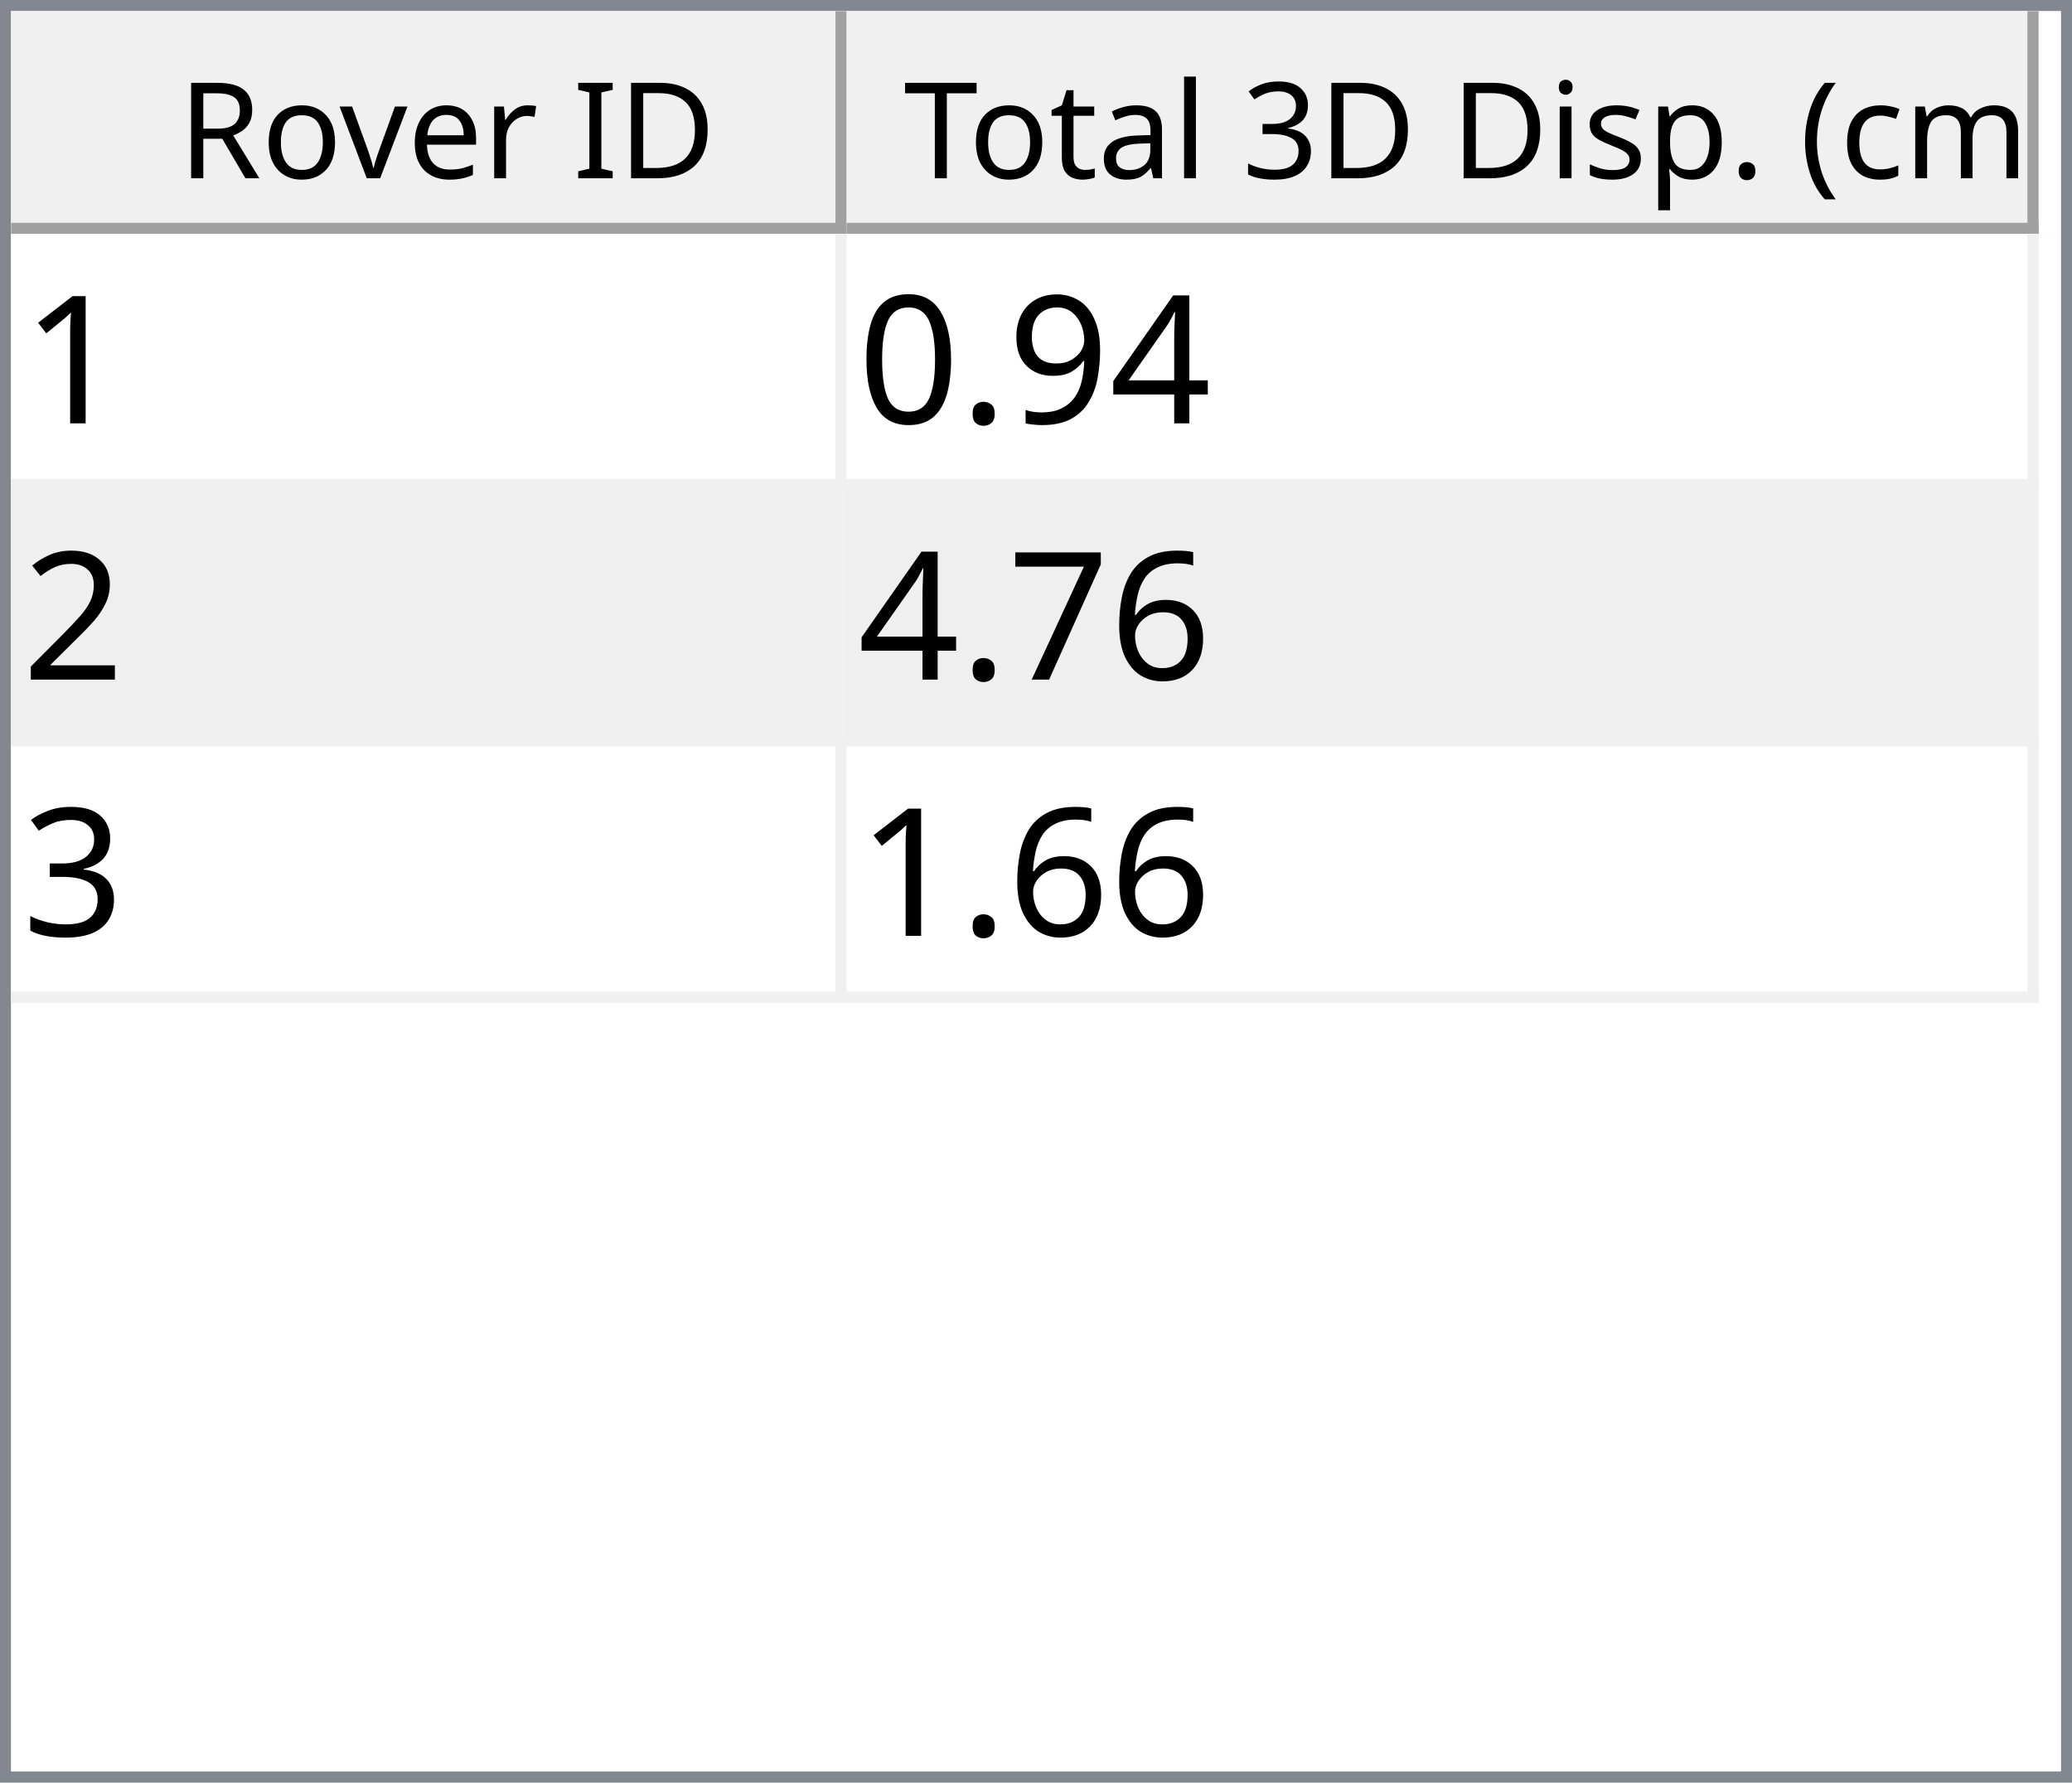
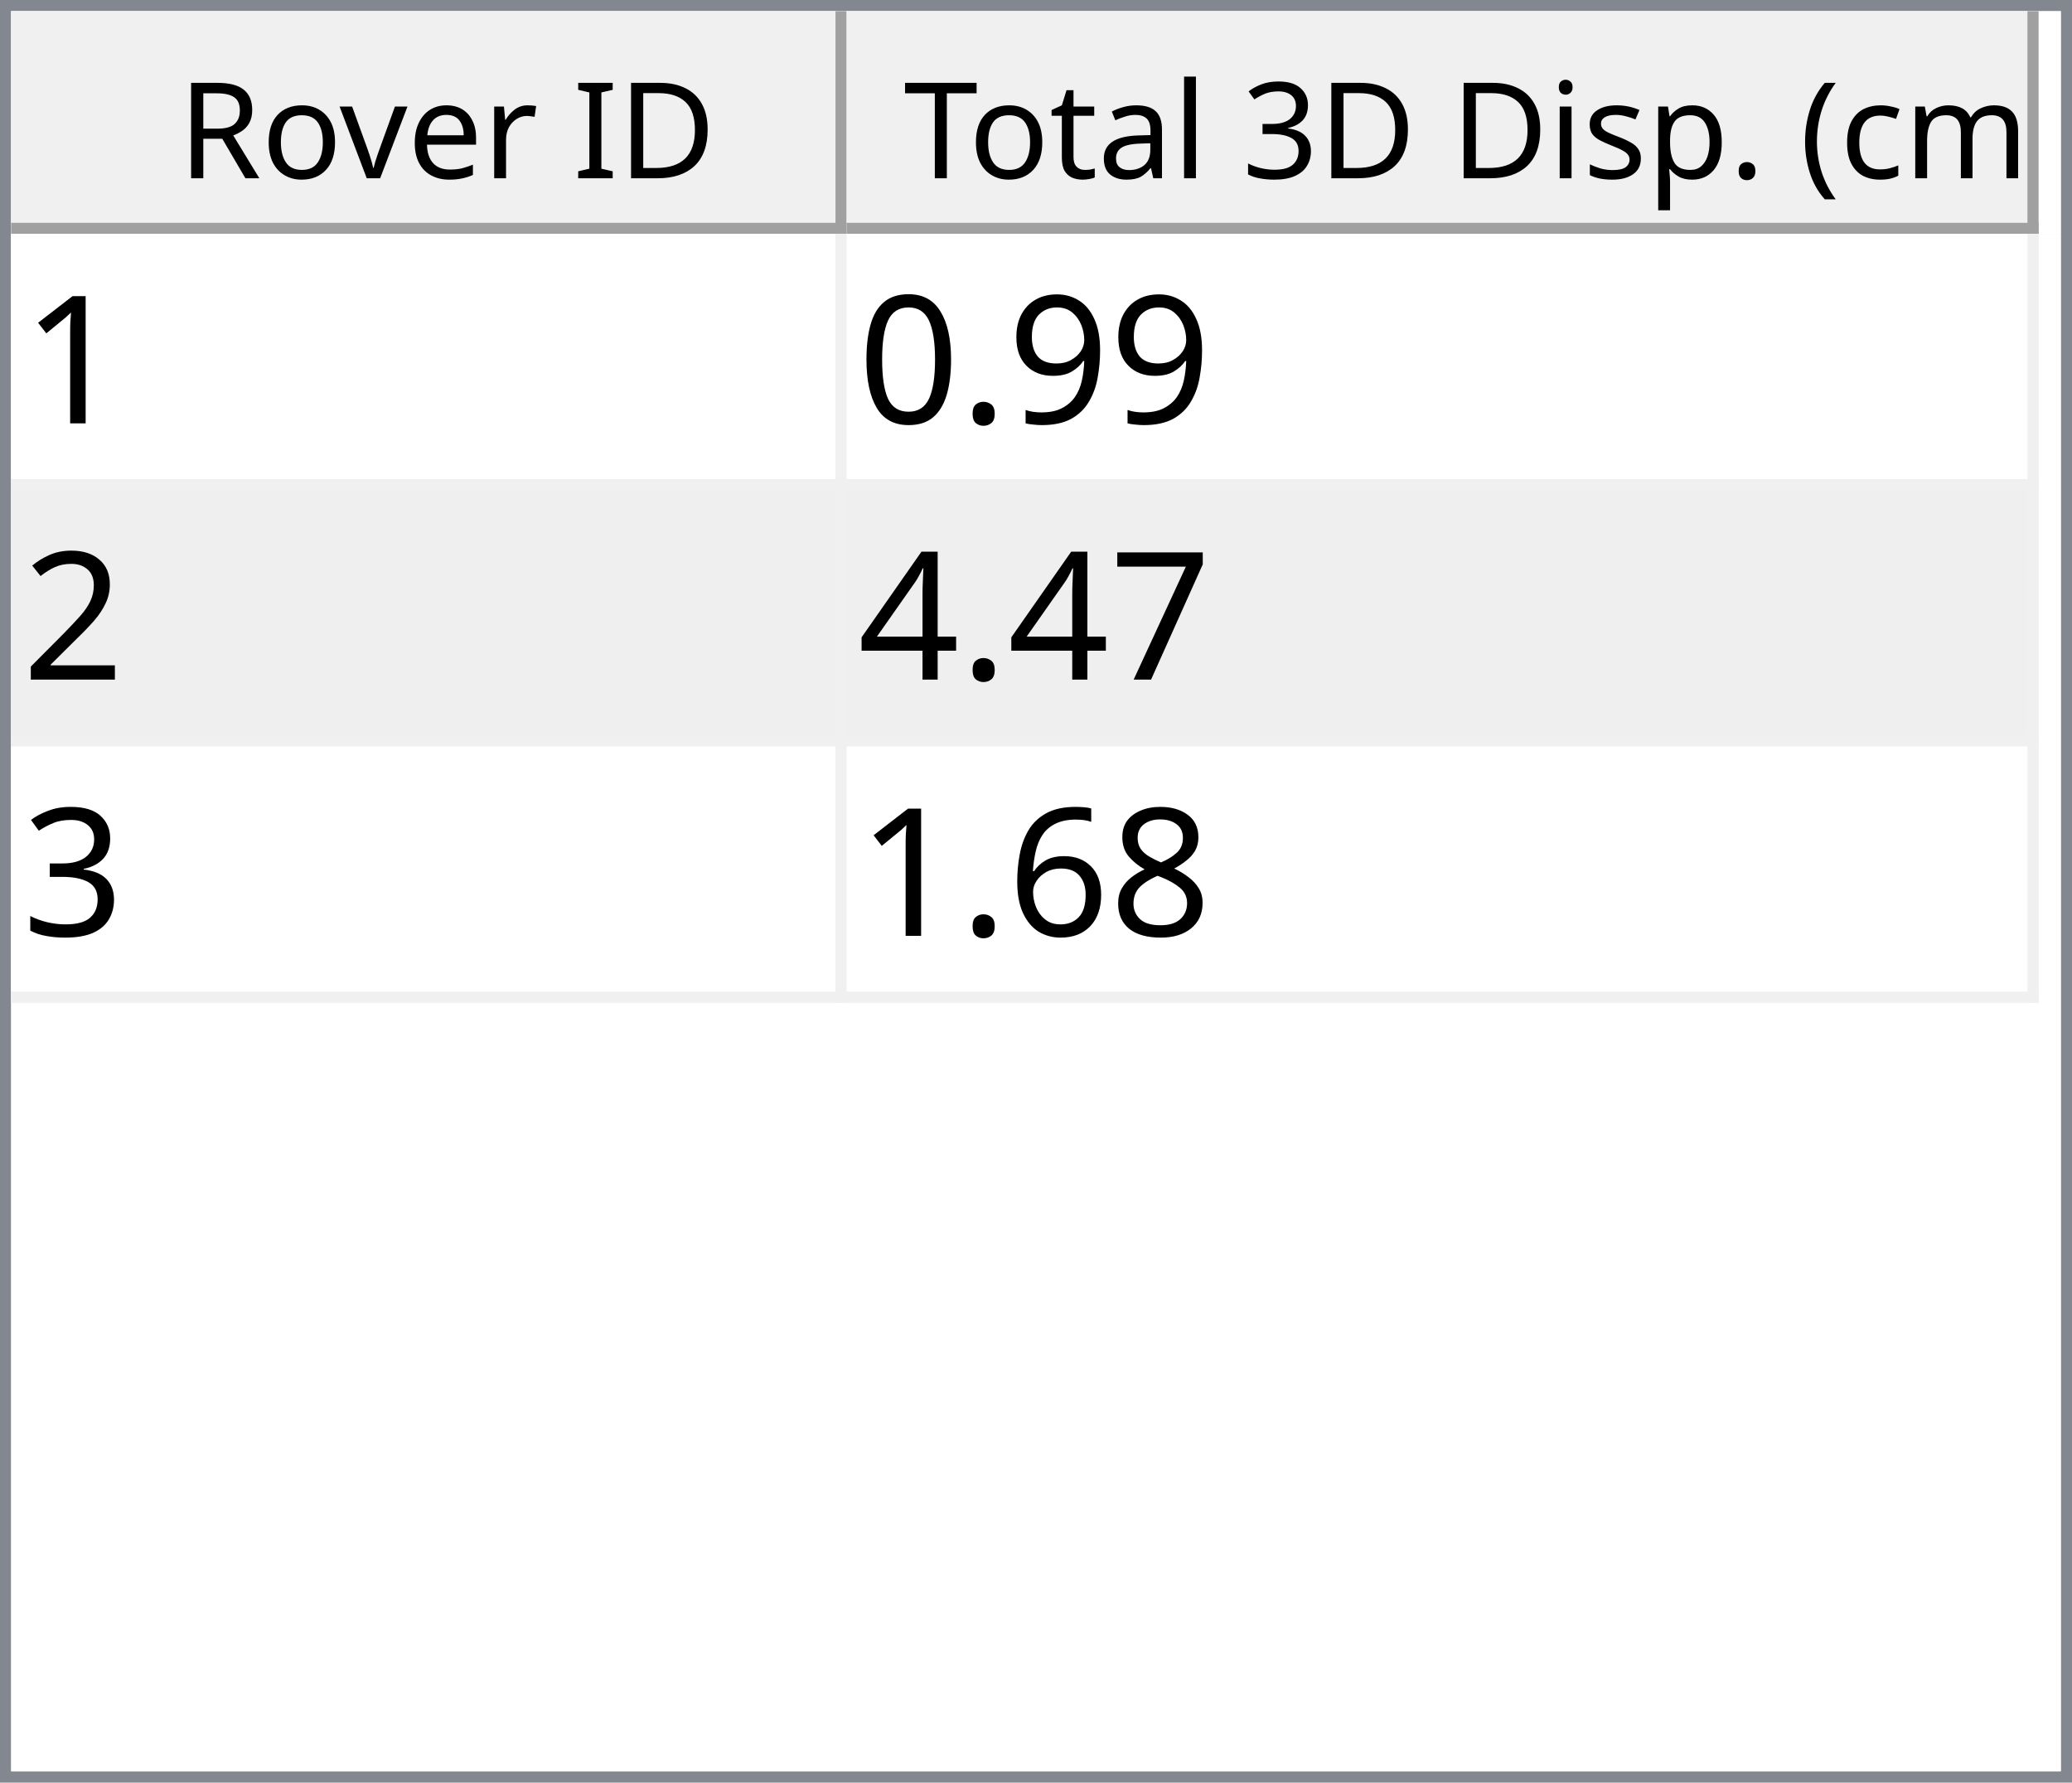
<svg xmlns="http://www.w3.org/2000/svg" style="fill-opacity:1; color-rendering:auto; color-interpolation:auto; text-rendering:auto; stroke:black; stroke-linecap:square; stroke-miterlimit:10; shape-rendering:auto; stroke-opacity:1; fill:black; stroke-dasharray:none; font-weight:normal; stroke-width:1; font-family:'Dialog'; font-style:normal; stroke-linejoin:miter; font-size:12px; stroke-dashoffset:0; image-rendering:auto;" width="186" height="160">
  <defs id="genericDefs" />
  <g>
    <defs id="defs1">
      <clipPath clipPathUnits="userSpaceOnUse" id="clipPath1">
        <path d="M0 0 L186 0 L186 160 L0 160 L0 0 Z" />
      </clipPath>
      <clipPath clipPathUnits="userSpaceOnUse" id="clipPath2">
        <path d="M0 0 L0 160 L186 160 L186 0 Z" />
      </clipPath>
      <clipPath clipPathUnits="userSpaceOnUse" id="clipPath3">
        <path d="M0 0 L0 20 L184 20 L184 0 Z" />
      </clipPath>
      <clipPath clipPathUnits="userSpaceOnUse" id="clipPath4">
        <path d="M0 0 L0 20 L75 20 L75 0 Z" />
      </clipPath>
      <clipPath clipPathUnits="userSpaceOnUse" id="clipPath5">
        <path d="M1 1 L1 19 L74 19 L74 1 Z" />
      </clipPath>
      <clipPath clipPathUnits="userSpaceOnUse" id="clipPath6">
        <path d="M0 0 L0 18 L73 18 L73 0 Z" />
      </clipPath>
      <clipPath clipPathUnits="userSpaceOnUse" id="clipPath7">
        <path d="M-0.5 -0.5 L-0.5 19.5 L74.5 19.5 L74.5 -0.5 Z" />
      </clipPath>
      <clipPath clipPathUnits="userSpaceOnUse" id="clipPath8">
        <path d="M0 0 L0 20 L107 20 L107 0 Z" />
      </clipPath>
      <clipPath clipPathUnits="userSpaceOnUse" id="clipPath9">
        <path d="M1 1 L1 19 L106 19 L106 1 Z" />
      </clipPath>
      <clipPath clipPathUnits="userSpaceOnUse" id="clipPath10">
        <path d="M0 0 L0 18 L105 18 L105 0 Z" />
      </clipPath>
      <clipPath clipPathUnits="userSpaceOnUse" id="clipPath11">
        <path d="M-0.5 -0.5 L-0.5 19.5 L106.5 19.5 L106.5 -0.5 Z" />
      </clipPath>
      <clipPath clipPathUnits="userSpaceOnUse" id="clipPath12">
        <path d="M0 0 L0 138 L184 138 L184 0 Z" />
      </clipPath>
      <clipPath clipPathUnits="userSpaceOnUse" id="clipPath13">
        <path d="M0 0 L0 69 L182 69 L182 0 Z" />
      </clipPath>
      <clipPath clipPathUnits="userSpaceOnUse" id="clipPath14">
        <path d="M-0.5 -0.5 L-0.5 68.5 L181.5 68.5 L181.5 -0.5 Z" />
      </clipPath>
      <clipPath clipPathUnits="userSpaceOnUse" id="clipPath15">
        <path d="M0 0 L0 22 L74 22 L74 0 Z" />
      </clipPath>
      <clipPath clipPathUnits="userSpaceOnUse" id="clipPath16">
        <path d="M0 0 L0 22 L106 22 L106 0 Z" />
      </clipPath>
      <font horiz-adv-x="64.551" id="font1">
        <font-face ascent="107.91" descent="25.098" units-per-em="100" style="font-style:normal; font-family:Segoe UI; font-weight:normal;" />
        <missing-glyph horiz-adv-x="64.551" d="M8.109 0 L8.109 68.266 L56.453 68.266 L56.453 0 L8.109 0 ZM15.328 7.234 L49.219 7.234 L49.219 61.031 L15.328 61.031 L15.328 7.234 Z" />
        <glyph unicode="D" horiz-adv-x="70.117" d="M9.188 0 L9.188 70.016 L28.516 70.016 Q65.531 70.016 65.531 35.891 Q65.531 19.672 55.25 9.836 Q44.969 0 27.734 0 L9.188 0 ZM17.391 62.594 L17.391 7.422 L27.828 7.422 Q41.609 7.422 49.273 14.797 Q56.938 22.172 56.938 35.688 Q56.938 62.594 28.328 62.594 L17.391 62.594 Z" />
        <glyph unicode="I" horiz-adv-x="26.611" d="M17.391 0 L9.188 0 L9.188 70.016 L17.391 70.016 L17.391 0 Z" />
        <glyph unicode=" " horiz-adv-x="27.393" d="" />
        <glyph unicode="r" horiz-adv-x="34.766" d="M34.188 41.891 Q32.078 43.5 28.125 43.5 Q23 43.5 19.555 38.672 Q16.109 33.844 16.109 25.484 L16.109 0 L8.109 0 L8.109 50 L16.109 50 L16.109 39.703 L16.312 39.703 Q18.016 44.969 21.531 47.922 Q25.047 50.875 29.391 50.875 Q32.516 50.875 34.188 50.203 L34.188 41.891 Z" />
        <glyph unicode="e" horiz-adv-x="52.295" d="M48.297 23 L12.984 23 Q13.188 14.656 17.484 10.109 Q21.781 5.562 29.297 5.562 Q37.75 5.562 44.828 11.141 L44.828 3.609 Q38.234 -1.172 27.391 -1.172 Q16.797 -1.172 10.742 5.641 Q4.688 12.453 4.688 24.812 Q4.688 36.469 11.305 43.82 Q17.922 51.172 27.734 51.172 Q37.547 51.172 42.922 44.828 Q48.297 38.484 48.297 27.203 L48.297 23 ZM40.094 29.781 Q40.047 36.719 36.75 40.578 Q33.453 44.438 27.594 44.438 Q21.922 44.438 17.969 40.383 Q14.016 36.328 13.094 29.781 L40.094 29.781 Z" />
        <glyph unicode="v" horiz-adv-x="47.9" d="M47.406 50 L27.484 0 L19.625 0 L0.688 50 L9.469 50 L22.172 13.672 Q23.578 9.672 23.922 6.688 L24.125 6.688 Q24.609 10.453 25.688 13.484 L38.969 50 L47.406 50 Z" />
        <glyph unicode="o" horiz-adv-x="58.594" d="M29 -1.172 Q17.922 -1.172 11.305 5.836 Q4.688 12.844 4.688 24.422 Q4.688 37.016 11.57 44.094 Q18.453 51.172 30.172 51.172 Q41.359 51.172 47.633 44.289 Q53.906 37.406 53.906 25.203 Q53.906 13.234 47.141 6.031 Q40.375 -1.172 29 -1.172 ZM29.594 44.438 Q21.875 44.438 17.383 39.188 Q12.891 33.938 12.891 24.703 Q12.891 15.828 17.43 10.695 Q21.969 5.562 29.594 5.562 Q37.359 5.562 41.531 10.594 Q45.703 15.625 45.703 24.906 Q45.703 34.281 41.531 39.359 Q37.359 44.438 29.594 44.438 Z" />
        <glyph unicode="R" horiz-adv-x="59.814" d="M59.375 0 L49.609 0 L37.891 19.625 Q36.281 22.359 34.766 24.289 Q33.25 26.219 31.664 27.438 Q30.078 28.656 28.25 29.219 Q26.422 29.781 24.125 29.781 L17.391 29.781 L17.391 0 L9.188 0 L9.188 70.016 L30.078 70.016 Q34.672 70.016 38.555 68.867 Q42.438 67.719 45.289 65.375 Q48.141 63.031 49.758 59.547 Q51.375 56.062 51.375 51.375 Q51.375 47.703 50.273 44.656 Q49.172 41.609 47.148 39.211 Q45.125 36.812 42.266 35.133 Q39.406 33.453 35.844 32.516 L35.844 32.328 Q37.594 31.547 38.891 30.547 Q40.188 29.547 41.359 28.18 Q42.531 26.812 43.68 25.078 Q44.828 23.344 46.234 21.047 L59.375 0 ZM17.391 62.594 L17.391 37.203 L28.516 37.203 Q31.594 37.203 34.203 38.133 Q36.812 39.062 38.719 40.797 Q40.625 42.531 41.703 45.047 Q42.781 47.562 42.781 50.688 Q42.781 56.297 39.141 59.445 Q35.5 62.594 28.609 62.594 L17.391 62.594 Z" />
        <glyph unicode=")" horiz-adv-x="30.176" d="M8.297 -15.922 L1.172 -15.922 Q16.406 2.344 16.406 26.812 Q16.406 51.469 1.078 70.016 L8.297 70.016 Q23.531 52.156 23.531 26.703 Q23.531 1.375 8.297 -15.922 Z" />
        <glyph unicode="m" horiz-adv-x="86.133" d="M79.109 0 L71.094 0 L71.094 28.719 Q71.094 37.016 68.531 40.727 Q65.969 44.438 59.906 44.438 Q54.781 44.438 51.195 39.75 Q47.609 35.062 47.609 28.516 L47.609 0 L39.594 0 L39.594 29.688 Q39.594 44.438 28.219 44.438 Q22.953 44.438 19.531 40.016 Q16.109 35.594 16.109 28.516 L16.109 0 L8.109 0 L8.109 50 L16.109 50 L16.109 42.094 L16.312 42.094 Q21.625 51.172 31.844 51.172 Q36.969 51.172 40.773 48.312 Q44.578 45.453 46 40.828 Q51.562 51.172 62.594 51.172 Q79.109 51.172 79.109 30.812 L79.109 0 Z" />
        <glyph unicode="c" horiz-adv-x="46.191" d="M42.188 2.297 Q36.422 -1.172 28.516 -1.172 Q17.828 -1.172 11.258 5.789 Q4.688 12.75 4.688 23.828 Q4.688 36.188 11.766 43.68 Q18.844 51.172 30.672 51.172 Q37.25 51.172 42.281 48.734 L42.281 40.531 Q36.719 44.438 30.375 44.438 Q22.703 44.438 17.797 38.945 Q12.891 33.453 12.891 24.516 Q12.891 15.719 17.508 10.641 Q22.125 5.562 29.891 5.562 Q36.422 5.562 42.188 9.906 L42.188 2.297 Z" />
        <glyph unicode="(" horiz-adv-x="30.176" d="M29.109 -15.922 L21.969 -15.922 Q6.844 1.375 6.844 26.703 Q6.844 52.156 21.969 70.016 L29.203 70.016 Q13.875 51.469 13.875 26.812 Q13.875 2.344 29.109 -15.922 Z" />
        <glyph unicode="." horiz-adv-x="21.68" d="M10.891 -1.078 Q8.641 -1.078 7.055 0.539 Q5.469 2.156 5.469 4.391 Q5.469 6.641 7.055 8.273 Q8.641 9.906 10.891 9.906 Q13.188 9.906 14.797 8.273 Q16.406 6.641 16.406 4.391 Q16.406 2.156 14.797 0.539 Q13.188 -1.078 10.891 -1.078 Z" />
        <glyph unicode="p" horiz-adv-x="58.789" d="M16.312 7.234 L16.109 7.234 L16.109 -23 L8.109 -23 L8.109 50 L16.109 50 L16.109 41.219 L16.312 41.219 Q22.219 51.172 33.594 51.172 Q43.266 51.172 48.688 44.461 Q54.109 37.75 54.109 26.469 Q54.109 13.922 48 6.375 Q41.891 -1.172 31.297 -1.172 Q21.578 -1.172 16.312 7.234 ZM16.109 27.391 L16.109 20.406 Q16.109 14.203 20.141 9.883 Q24.172 5.562 30.375 5.562 Q37.641 5.562 41.773 11.133 Q45.906 16.703 45.906 26.609 Q45.906 34.969 42.047 39.703 Q38.188 44.438 31.594 44.438 Q24.609 44.438 20.359 39.578 Q16.109 34.719 16.109 27.391 Z" />
        <glyph unicode="s" horiz-adv-x="42.432" d="M5.078 1.812 L5.078 10.406 Q11.625 5.562 19.484 5.562 Q30.031 5.562 30.031 12.594 Q30.031 14.594 29.125 15.992 Q28.219 17.391 26.68 18.461 Q25.141 19.531 23.07 20.383 Q21 21.234 18.609 22.172 Q15.281 23.484 12.766 24.828 Q10.25 26.172 8.57 27.859 Q6.891 29.547 6.031 31.695 Q5.172 33.844 5.172 36.719 Q5.172 40.234 6.789 42.945 Q8.406 45.656 11.086 47.484 Q13.766 49.312 17.211 50.242 Q20.656 51.172 24.312 51.172 Q30.812 51.172 35.938 48.922 L35.938 40.828 Q30.422 44.438 23.25 44.438 Q21 44.438 19.195 43.922 Q17.391 43.406 16.094 42.477 Q14.797 41.547 14.086 40.258 Q13.375 38.969 13.375 37.406 Q13.375 35.453 14.086 34.133 Q14.797 32.812 16.164 31.789 Q17.531 30.766 19.484 29.938 Q21.438 29.109 23.922 28.125 Q27.25 26.859 29.883 25.516 Q32.516 24.172 34.375 22.484 Q36.234 20.797 37.234 18.602 Q38.234 16.406 38.234 13.375 Q38.234 9.672 36.602 6.938 Q34.969 4.203 32.234 2.398 Q29.5 0.594 25.93 -0.289 Q22.359 -1.172 18.453 -1.172 Q10.75 -1.172 5.078 1.812 Z" />
        <glyph unicode="i" horiz-adv-x="24.219" d="M12.203 62.703 Q10.062 62.703 8.547 64.164 Q7.031 65.625 7.031 67.875 Q7.031 70.125 8.547 71.609 Q10.062 73.094 12.203 73.094 Q14.406 73.094 15.945 71.609 Q17.484 70.125 17.484 67.875 Q17.484 65.719 15.945 64.211 Q14.406 62.703 12.203 62.703 ZM16.109 0 L8.109 0 L8.109 50 L16.109 50 L16.109 0 Z" />
        <glyph unicode="3" horiz-adv-x="53.906" d="M46.531 19.828 Q46.531 15.094 44.75 11.211 Q42.969 7.328 39.719 4.57 Q36.469 1.812 31.93 0.297 Q27.391 -1.219 21.922 -1.219 Q11.922 -1.219 6 2.594 L6 11.188 Q13.094 5.609 22.219 5.609 Q25.875 5.609 28.828 6.539 Q31.781 7.469 33.906 9.227 Q36.031 10.984 37.18 13.477 Q38.328 15.969 38.328 19.094 Q38.328 32.812 18.797 32.812 L12.984 32.812 L12.984 39.594 L18.5 39.594 Q35.797 39.594 35.797 52.484 Q35.797 64.406 22.609 64.406 Q15.188 64.406 8.688 59.422 L8.688 67.188 Q15.375 71.188 24.609 71.188 Q29 71.188 32.57 69.969 Q36.141 68.75 38.68 66.555 Q41.219 64.359 42.609 61.281 Q44 58.203 44 54.5 Q44 40.672 30.031 36.719 L30.031 36.531 Q33.594 36.141 36.625 34.797 Q39.656 33.453 41.852 31.305 Q44.047 29.156 45.289 26.25 Q46.531 23.344 46.531 19.828 Z" />
        <glyph unicode="l" horiz-adv-x="24.219" d="M16.109 0 L8.109 0 L8.109 74.031 L16.109 74.031 L16.109 0 Z" />
        <glyph unicode="a" horiz-adv-x="50.879" d="M43.891 0 L35.891 0 L35.891 7.812 L35.688 7.812 Q30.469 -1.172 20.312 -1.172 Q12.844 -1.172 8.617 2.781 Q4.391 6.734 4.391 13.281 Q4.391 27.297 20.906 29.594 L35.891 31.688 Q35.891 44.438 25.594 44.438 Q16.547 44.438 9.281 38.281 L9.281 46.484 Q16.656 51.172 26.266 51.172 Q43.891 51.172 43.891 32.516 L43.891 0 ZM35.891 25.297 L23.828 23.641 Q18.266 22.859 15.43 20.875 Q12.594 18.891 12.594 13.875 Q12.594 10.203 15.211 7.883 Q17.828 5.562 22.172 5.562 Q28.125 5.562 32.008 9.742 Q35.891 13.922 35.891 20.312 L35.891 25.297 Z" />
        <glyph unicode="t" horiz-adv-x="33.887" d="M31.297 0.484 Q28.469 -1.078 23.828 -1.078 Q10.688 -1.078 10.688 13.578 L10.688 43.172 L2.094 43.172 L2.094 50 L10.688 50 L10.688 62.203 L18.703 64.797 L18.703 50 L31.297 50 L31.297 43.172 L18.703 43.172 L18.703 14.984 Q18.703 9.969 20.414 7.82 Q22.125 5.672 26.078 5.672 Q29.109 5.672 31.297 7.328 L31.297 0.484 Z" />
        <glyph unicode="T" horiz-adv-x="52.393" d="M50.594 62.594 L30.375 62.594 L30.375 0 L22.172 0 L22.172 62.594 L2 62.594 L2 70.016 L50.594 70.016 L50.594 62.594 Z" />
      </font>
      <font horiz-adv-x="75.0" id="font2">
        <font-face ascent="100.537" descent="21.973" units-per-em="100" style="font-style:normal; font-family:sans-serif; font-weight:normal;" />
        <missing-glyph horiz-adv-x="75.0" d="M12.5 0 L12.5 62.5 L62.5 62.5 L62.5 0 L12.5 0 ZM14.062 1.562 L60.938 1.562 L60.938 60.938 L14.062 60.938 L14.062 1.562 Z" />
        <glyph unicode="1" horiz-adv-x="55.615" d="M37.25 0 L28.469 0 L28.469 56 Q25.297 52.984 20.141 49.953 Q14.984 46.922 10.891 45.406 L10.891 53.906 Q18.266 57.375 23.781 62.305 Q29.297 67.234 31.594 71.875 L37.25 71.875 L37.25 0 Z" />
-         <glyph unicode="4" horiz-adv-x="55.615" d="M32.328 0 L32.328 17.141 L1.266 17.141 L1.266 25.203 L33.938 71.578 L41.109 71.578 L41.109 25.203 L50.781 25.203 L50.781 17.141 L41.109 17.141 L41.109 0 L32.328 0 ZM32.328 25.203 L32.328 57.469 L9.906 25.203 L32.328 25.203 Z" />
        <glyph unicode="9" horiz-adv-x="55.615" d="M5.469 16.547 L13.922 17.328 Q14.984 11.375 18.016 8.688 Q21.047 6 25.781 6 Q29.828 6 32.883 7.859 Q35.938 9.719 37.891 12.82 Q39.844 15.922 41.164 21.195 Q42.484 26.469 42.484 31.938 Q42.484 32.516 42.438 33.688 Q39.797 29.5 35.234 26.883 Q30.672 24.266 25.344 24.266 Q16.453 24.266 10.305 30.711 Q4.156 37.156 4.156 47.703 Q4.156 58.594 10.578 65.234 Q17 71.875 26.656 71.875 Q33.641 71.875 39.43 68.117 Q45.219 64.359 48.219 57.398 Q51.219 50.438 51.219 37.25 Q51.219 23.531 48.242 15.406 Q45.266 7.281 39.383 3.031 Q33.5 -1.219 25.594 -1.219 Q17.188 -1.219 11.867 3.445 Q6.547 8.109 5.469 16.547 ZM41.453 48.141 Q41.453 55.719 37.43 60.156 Q33.406 64.594 27.734 64.594 Q21.875 64.594 17.531 59.812 Q13.188 55.031 13.188 47.406 Q13.188 40.578 17.312 36.305 Q21.438 32.031 27.484 32.031 Q33.594 32.031 37.523 36.305 Q41.453 40.578 41.453 48.141 Z" />
        <glyph unicode="." horiz-adv-x="27.783" d="M9.078 0 L9.078 10.016 L19.094 10.016 L19.094 0 L9.078 0 Z" />
        <glyph unicode="0" horiz-adv-x="55.615" d="M4.156 35.297 Q4.156 48 6.766 55.742 Q9.375 63.484 14.523 67.68 Q19.672 71.875 27.484 71.875 Q33.25 71.875 37.594 69.555 Q41.938 67.234 44.773 62.867 Q47.609 58.5 49.219 52.227 Q50.828 45.953 50.828 35.297 Q50.828 22.703 48.242 14.969 Q45.656 7.234 40.508 3.008 Q35.359 -1.219 27.484 -1.219 Q17.141 -1.219 11.234 6.203 Q4.156 15.141 4.156 35.297 ZM13.188 35.297 Q13.188 17.672 17.312 11.836 Q21.438 6 27.484 6 Q33.547 6 37.672 11.859 Q41.797 17.719 41.797 35.297 Q41.797 52.984 37.672 58.789 Q33.547 64.594 27.391 64.594 Q21.344 64.594 17.719 59.469 Q13.188 52.938 13.188 35.297 Z" />
        <glyph unicode="2" horiz-adv-x="55.615" d="M50.344 8.453 L50.344 0 L3.031 0 Q2.938 3.172 4.047 6.109 Q5.859 10.938 9.836 15.625 Q13.812 20.312 21.344 26.469 Q33.016 36.031 37.117 41.625 Q41.219 47.219 41.219 52.203 Q41.219 57.422 37.477 61.008 Q33.734 64.594 27.734 64.594 Q21.391 64.594 17.578 60.789 Q13.766 56.984 13.719 50.25 L4.688 51.172 Q5.609 61.281 11.664 66.578 Q17.719 71.875 27.938 71.875 Q38.234 71.875 44.242 66.164 Q50.25 60.453 50.25 52 Q50.25 47.703 48.492 43.555 Q46.734 39.406 42.656 34.812 Q38.578 30.219 29.109 22.219 Q21.188 15.578 18.945 13.211 Q16.703 10.844 15.234 8.453 L50.344 8.453 Z" />
+         <glyph unicode="7" horiz-adv-x="55.615" d="M4.734 62.203 L4.734 70.656 L51.078 70.656 L51.078 63.812 Q44.234 56.547 37.523 44.484 Q30.812 32.422 27.156 19.672 Q24.516 10.688 23.781 0 L14.75 0 Q14.891 8.453 18.062 20.414 Q21.234 32.375 27.172 43.484 Q33.109 54.594 39.797 62.203 L4.734 62.203 Z" />
+         <glyph unicode="4" horiz-adv-x="55.615" d="M32.328 0 L32.328 17.141 L1.266 17.141 L1.266 25.203 L33.938 71.578 L41.109 71.578 L41.109 25.203 L50.781 25.203 L50.781 17.141 L41.109 17.141 L41.109 0 L32.328 0 ZM32.328 25.203 L32.328 57.469 L9.906 25.203 L32.328 25.203 Z" />
+         <glyph unicode="3" horiz-adv-x="55.615" d="M4.203 18.891 L12.984 20.062 Q14.5 12.594 18.141 9.297 Q21.781 6 27 6 Q33.203 6 37.477 10.297 Q41.75 14.594 41.75 20.953 Q41.75 27 37.797 30.93 Q33.844 34.859 27.734 34.859 Q25.25 34.859 21.531 33.891 L22.516 41.609 Q23.391 41.5 23.922 41.5 Q29.547 41.5 34.039 44.43 Q38.531 47.359 38.531 53.469 Q38.531 58.297 35.258 61.477 Q31.984 64.656 26.812 64.656 Q21.688 64.656 18.266 61.43 Q14.844 58.203 13.875 51.766 L5.078 53.328 Q6.688 62.156 12.398 67.016 Q18.109 71.875 26.609 71.875 Q32.469 71.875 37.398 69.359 Q42.328 66.844 44.945 62.5 Q47.562 58.156 47.562 53.266 Q47.562 48.641 45.07 44.828 Q42.578 41.016 37.703 38.766 Q44.047 37.312 47.562 32.695 Q51.078 28.078 51.078 21.141 Q51.078 11.766 44.242 5.25 Q37.406 -1.266 26.953 -1.266 Q17.531 -1.266 11.305 4.352 Q5.078 9.969 4.203 18.891 Z" />
+         <glyph unicode="8" horiz-adv-x="55.615" d="M17.672 38.812 Q12.203 40.828 9.57 44.539 Q6.938 48.25 6.938 53.422 Q6.938 61.234 12.555 66.555 Q18.172 71.875 27.484 71.875 Q36.859 71.875 42.578 66.43 Q48.297 60.984 48.297 53.172 Q48.297 48.188 45.68 44.508 Q43.062 40.828 37.75 38.812 Q44.344 36.672 47.781 31.883 Q51.219 27.094 51.219 20.453 Q51.219 11.281 44.727 5.031 Q38.234 -1.219 27.641 -1.219 Q17.047 -1.219 10.547 5.055 Q4.047 11.328 4.047 20.703 Q4.047 27.688 7.594 32.398 Q11.141 37.109 17.672 38.812 ZM15.922 53.719 Q15.922 48.641 19.195 45.414 Q22.469 42.188 27.688 42.188 Q32.766 42.188 36.016 45.383 Q39.266 48.578 39.266 53.219 Q39.266 58.062 35.914 61.359 Q32.562 64.656 27.594 64.656 Q22.562 64.656 19.242 61.43 Q15.922 58.203 15.922 53.719 ZM13.094 20.656 Q13.094 16.891 14.875 13.375 Q16.656 9.859 20.172 7.93 Q23.688 6 27.734 6 Q34.031 6 38.133 10.055 Q42.234 14.109 42.234 20.359 Q42.234 26.703 38.016 30.859 Q33.797 35.016 27.438 35.016 Q21.234 35.016 17.164 30.914 Q13.094 26.812 13.094 20.656 Z" />
        <glyph unicode="6" horiz-adv-x="55.615" d="M49.75 54.047 L41.016 53.375 Q39.844 58.547 37.703 60.891 Q34.125 64.656 28.906 64.656 Q24.703 64.656 21.531 62.312 Q17.391 59.281 14.992 53.469 Q12.594 47.656 12.5 36.922 Q15.672 41.75 20.266 44.094 Q24.859 46.438 29.891 46.438 Q38.672 46.438 44.852 39.969 Q51.031 33.5 51.031 23.25 Q51.031 16.5 48.125 10.719 Q45.219 4.938 40.141 1.859 Q35.062 -1.219 28.609 -1.219 Q17.625 -1.219 10.695 6.859 Q3.766 14.938 3.766 33.5 Q3.766 54.25 11.422 63.672 Q18.109 71.875 29.438 71.875 Q37.891 71.875 43.289 67.141 Q48.688 62.406 49.75 54.047 ZM13.875 23.188 Q13.875 18.656 15.797 14.508 Q17.719 10.359 21.188 8.18 Q24.656 6 28.469 6 Q34.031 6 38.039 10.492 Q42.047 14.984 42.047 22.703 Q42.047 30.125 38.086 34.398 Q34.125 38.672 28.125 38.672 Q22.172 38.672 18.023 34.398 Q13.875 30.125 13.875 23.188 Z" />
-         <glyph unicode="7" horiz-adv-x="55.615" d="M4.734 62.203 L4.734 70.656 L51.078 70.656 L51.078 63.812 Q44.234 56.547 37.523 44.484 Q30.812 32.422 27.156 19.672 Q24.516 10.688 23.781 0 L14.75 0 Q14.891 8.453 18.062 20.414 Q21.234 32.375 27.172 43.484 Q33.109 54.594 39.797 62.203 L4.734 62.203 Z" />
-         <glyph unicode="3" horiz-adv-x="55.615" d="M4.203 18.891 L12.984 20.062 Q14.5 12.594 18.141 9.297 Q21.781 6 27 6 Q33.203 6 37.477 10.297 Q41.75 14.594 41.75 20.953 Q41.75 27 37.797 30.93 Q33.844 34.859 27.734 34.859 Q25.25 34.859 21.531 33.891 L22.516 41.609 Q23.391 41.5 23.922 41.5 Q29.547 41.5 34.039 44.43 Q38.531 47.359 38.531 53.469 Q38.531 58.297 35.258 61.477 Q31.984 64.656 26.812 64.656 Q21.688 64.656 18.266 61.43 Q14.844 58.203 13.875 51.766 L5.078 53.328 Q6.688 62.156 12.398 67.016 Q18.109 71.875 26.609 71.875 Q32.469 71.875 37.398 69.359 Q42.328 66.844 44.945 62.5 Q47.562 58.156 47.562 53.266 Q47.562 48.641 45.07 44.828 Q42.578 41.016 37.703 38.766 Q44.047 37.312 47.562 32.695 Q51.078 28.078 51.078 21.141 Q51.078 11.766 44.242 5.25 Q37.406 -1.266 26.953 -1.266 Q17.531 -1.266 11.305 4.352 Q5.078 9.969 4.203 18.891 Z" />
      </font>
    </defs>
    <g style="fill:white; stroke:white;">
      <rect x="0" y="0" width="186" style="clip-path:url(#clipPath1); stroke:none;" height="160" />
    </g>
    <g style="fill:white; text-rendering:optimizeSpeed; color-rendering:optimizeSpeed; image-rendering:optimizeSpeed; shape-rendering:crispEdges; stroke:white; color-interpolation:sRGB;">
      <rect x="0" width="186" height="160" y="0" style="stroke:none;" />
      <path style="stroke:none;" d="M0 160 L186 160 L186 0 L0 0 Z" />
    </g>
    <g style="fill:rgb(240,240,240); font-family:'Segoe UI'; stroke:rgb(240,240,240);">
      <rect x="0" y="0" width="186" style="clip-path:url(#clipPath2); stroke:none;" height="160" />
    </g>
    <g style="fill:rgb(130,135,144); font-family:'Segoe UI'; stroke:rgb(130,135,144);">
      <path d="M0 0 L186 0 L186 160 L0 160 L0 0 ZM1 1 L185 1 L185 159 L1 159 L1 1 Z" style="fill-rule:evenodd; clip-path:url(#clipPath2); stroke:none;" />
    </g>
    <g style="fill:white; font-family:'Segoe UI'; stroke:white;" transform="translate(1,1)">
      <rect x="0" y="0" width="184" style="clip-path:url(#clipPath3); stroke:none;" height="20" />
    </g>
    <g style="fill:rgb(240,240,240); font-family:'Segoe UI'; stroke:rgb(240,240,240);" transform="translate(1,1)">
      <rect x="0" y="0" width="75" style="clip-path:url(#clipPath4); stroke:none;" height="20" />
    </g>
    <g style="font-family:'Segoe UI';" transform="translate(2,2)">
      <text x="14" xml:space="preserve" y="14" style="clip-path:url(#clipPath6); stroke:none;">Rover ID</text>
    </g>
    <g style="fill:rgb(160,160,160); font-family:'Segoe UI'; stroke:rgb(160,160,160); stroke-linejoin:bevel;" transform="translate(1.5,1.5)">
      <line x1="74" x2="74" y1="0" style="fill:none; clip-path:url(#clipPath7);" y2="19" />
    </g>
    <g style="fill:rgb(160,160,160); font-family:'Segoe UI'; stroke:rgb(160,160,160); stroke-linejoin:bevel;" transform="matrix(1,0,0,1,1,1) translate(0.5,0.5)">
      <line x1="0" x2="74" y1="19" style="fill:none; clip-path:url(#clipPath7);" y2="19" />
    </g>
    <g style="fill:rgb(240,240,240); font-family:'Segoe UI'; stroke:rgb(240,240,240);" transform="translate(76,1)">
      <rect x="0" y="0" width="107" style="clip-path:url(#clipPath8); stroke:none;" height="20" />
    </g>
    <g style="font-family:'Segoe UI';" transform="translate(77,2)">
      <text x="1" xml:space="preserve" y="14" style="clip-path:url(#clipPath10); stroke:none;"> Total 3D Disp. (cm)</text>
    </g>
    <g style="fill:rgb(160,160,160); font-family:'Segoe UI'; stroke:rgb(160,160,160); stroke-linejoin:bevel;" transform="translate(76.5,1.5)">
      <line x1="106" x2="106" y1="0" style="fill:none; clip-path:url(#clipPath11);" y2="19" />
    </g>
    <g style="fill:rgb(160,160,160); font-family:'Segoe UI'; stroke:rgb(160,160,160); stroke-linejoin:bevel;" transform="matrix(1,0,0,1,76,1) translate(0.5,0.5)">
      <line x1="0" x2="106" y1="19" style="fill:none; clip-path:url(#clipPath11);" y2="19" />
    </g>
    <g style="fill:white; font-family:'Segoe UI'; stroke:white;" transform="translate(1,21)">
      <rect x="0" y="0" width="184" style="clip-path:url(#clipPath12); stroke:none;" height="138" />
    </g>
    <g style="fill:rgb(240,240,240); font-size:16px; font-family:sans-serif; stroke:rgb(240,240,240);" transform="translate(1,21)">
      <rect x="0" y="0" width="182" style="clip-path:url(#clipPath13); stroke:none;" height="69" />
      <line transform="translate(0.5,0.5)" x1="0" x2="181" y1="22" style="clip-path:url(#clipPath14); fill:none; stroke-linejoin:bevel;" y2="22" />
    </g>
    <g transform="matrix(1,0,0,1,1,21) translate(0.5,0.5)" style="fill:rgb(240,240,240); font-size:16px; font-family:sans-serif; stroke:rgb(240,240,240); stroke-linejoin:bevel;">
      <line x1="0" x2="181" y1="45" style="fill:none; clip-path:url(#clipPath14);" y2="45" />
    </g>
    <g transform="matrix(1,0,0,1,1,21) translate(0.5,0.5)" style="fill:rgb(240,240,240); font-size:16px; font-family:sans-serif; stroke:rgb(240,240,240); stroke-linejoin:bevel;">
      <line x1="0" x2="181" y1="68" style="fill:none; clip-path:url(#clipPath14);" y2="68" />
    </g>
    <g transform="matrix(1,0,0,1,1,21) translate(0.5,0.5)" style="fill:rgb(240,240,240); font-size:16px; font-family:sans-serif; stroke:rgb(240,240,240); stroke-linejoin:bevel;">
      <line x1="74" x2="74" y1="0" style="fill:none; clip-path:url(#clipPath14);" y2="68" />
    </g>
    <g transform="matrix(1,0,0,1,1,21) translate(0.5,0.5)" style="fill:rgb(240,240,240); font-size:16px; font-family:sans-serif; stroke:rgb(240,240,240); stroke-linejoin:bevel;">
      <line x1="181" x2="181" y1="0" style="fill:none; clip-path:url(#clipPath14);" y2="68" />
    </g>
    <g style="fill:white; font-size:16px; font-family:sans-serif; stroke:white;" transform="matrix(1,0,0,1,1,21)">
      <rect x="0" y="0" width="74" style="clip-path:url(#clipPath15); stroke:none;" height="22" />
      <text x="1" y="17" style="fill:black; clip-path:url(#clipPath15); stroke:none;" xml:space="preserve">1</text>
    </g>
    <g style="fill:white; font-size:16px; font-family:sans-serif; stroke:white;" transform="matrix(1,0,0,1,1,21) translate(75,0)">
      <rect x="0" y="0" width="106" style="clip-path:url(#clipPath16); stroke:none;" height="22" />
-       <text x="1" y="17" style="fill:black; clip-path:url(#clipPath16); stroke:none;" xml:space="preserve">0.94</text>
+       <text x="1" y="17" style="fill:black; clip-path:url(#clipPath16); stroke:none;" xml:space="preserve">0.99</text>
    </g>
    <g style="fill:rgb(239,239,239); font-size:16px; font-family:sans-serif; stroke:rgb(239,239,239);" transform="matrix(1,0,0,1,1,21) translate(0,23)">
      <rect x="0" y="0" width="74" style="clip-path:url(#clipPath15); stroke:none;" height="22" />
      <text x="1" y="17" style="fill:black; clip-path:url(#clipPath15); stroke:none;" xml:space="preserve">2</text>
    </g>
    <g style="fill:rgb(239,239,239); font-size:16px; font-family:sans-serif; stroke:rgb(239,239,239);" transform="matrix(1,0,0,1,1,21) translate(75,23)">
      <rect x="0" y="0" width="106" style="clip-path:url(#clipPath16); stroke:none;" height="22" />
-       <text x="1" y="17" style="fill:black; clip-path:url(#clipPath16); stroke:none;" xml:space="preserve">4.76</text>
+       <text x="1" y="17" style="fill:black; clip-path:url(#clipPath16); stroke:none;" xml:space="preserve">4.47</text>
    </g>
    <g style="fill:white; font-size:16px; font-family:sans-serif; stroke:white;" transform="matrix(1,0,0,1,1,21) translate(0,46)">
      <rect x="0" y="0" width="74" style="clip-path:url(#clipPath15); stroke:none;" height="22" />
      <text x="1" y="17" style="fill:black; clip-path:url(#clipPath15); stroke:none;" xml:space="preserve">3</text>
    </g>
    <g style="fill:white; font-size:16px; font-family:sans-serif; stroke:white;" transform="matrix(1,0,0,1,1,21) translate(75,46)">
      <rect x="0" y="0" width="106" style="clip-path:url(#clipPath16); stroke:none;" height="22" />
-       <text x="1" y="17" style="fill:black; clip-path:url(#clipPath16); stroke:none;" xml:space="preserve">1.66</text>
+       <text x="1" y="17" style="fill:black; clip-path:url(#clipPath16); stroke:none;" xml:space="preserve">1.68</text>
    </g>
  </g>
</svg>
